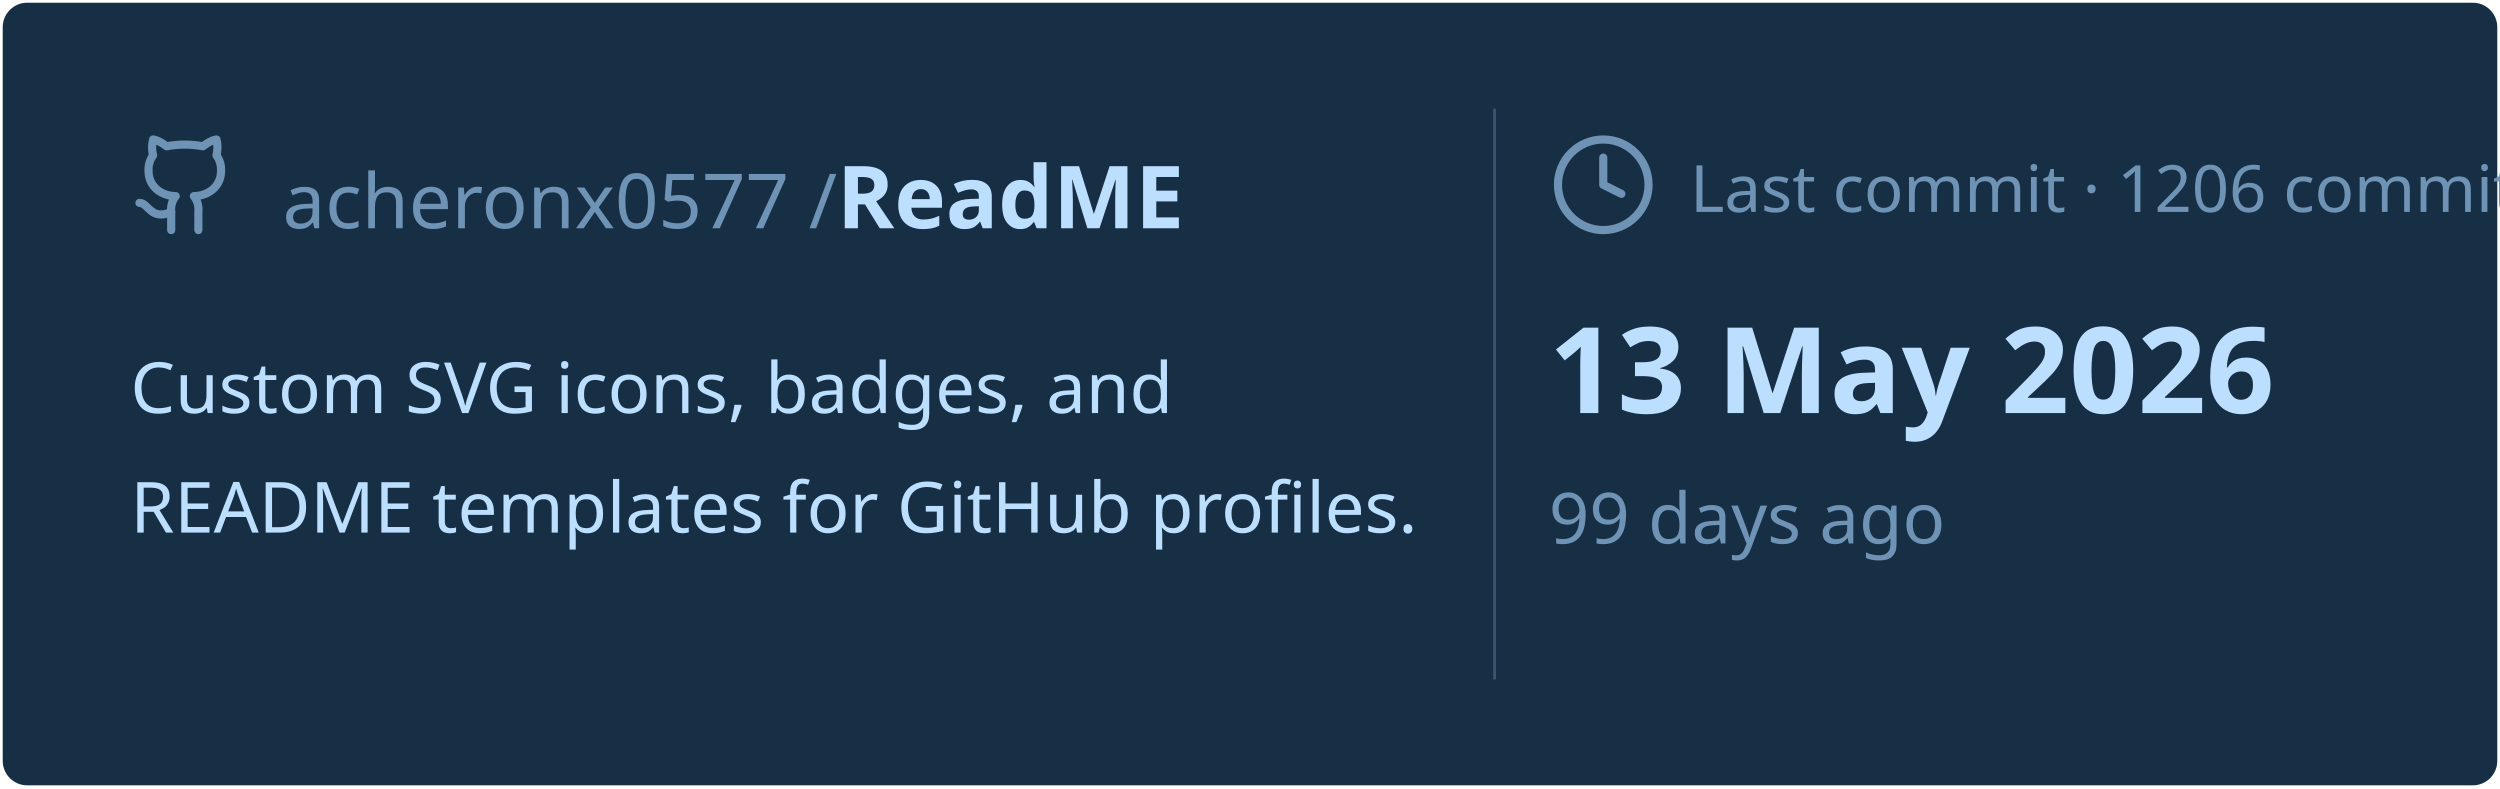
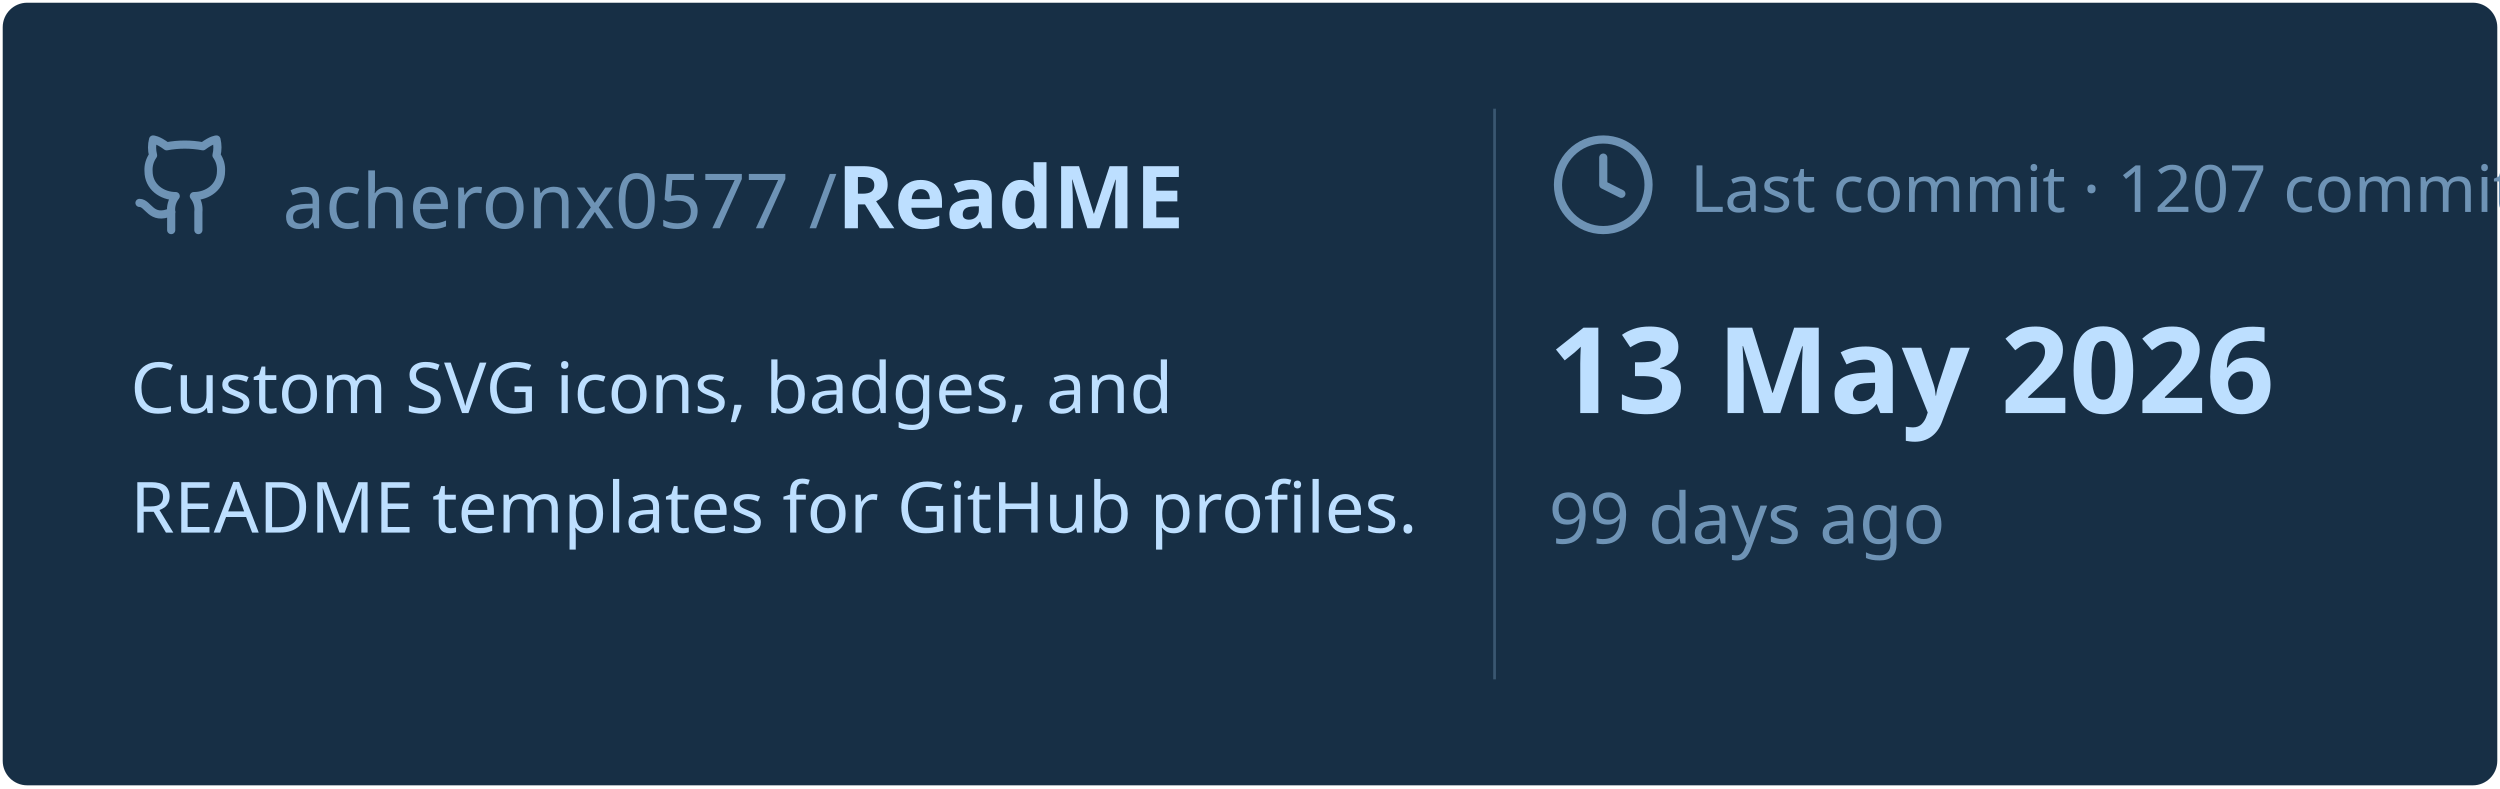
<svg xmlns="http://www.w3.org/2000/svg" viewBox="0 0 460 145" width="460px" height="145px">
  <rect stroke="#000000" stroke-opacity="0" fill="#172F45" rx="4.5" x="0.5" y="0.5" width="459" height="144" />
  <g transform="translate(24, 42)">
    <svg x="0" y="-18" width="20" height="20" viewBox="0 0 24 24" fill="none" stroke="#6E93B5" stroke-width="1.8" stroke-linecap="round" stroke-linejoin="round">
      <path d="M15 22v-4a4.8 4.8 0 0 0-1-3.5c3 0 6-2 6-5.5.08-1.25-.27-2.48-1-3.5.28-1.15.28-2.35 0-3.5 0 0-1 0-3 1.5-2.64-.5-5.36-.5-8 0C6 2 5 2 5 2c-.3 1.15-.3 2.35 0 3.5A5.403 5.403 0 0 0 4 9c0 3.5 3 5.5 6 5.5-.39.49-.68 1.05-.85 1.65-.17.6-.22 1.23-.15 1.85v4" />
      <path d="M9 18c-4.51 2-5-2-7-2" />
    </svg>
    <text x="28" y="0" font-family="&quot;Segoe UI&quot;, Ubuntu, sans-serif" font-size="14" font-weight="400" fill="#6E93B5">acheronx0577 /</text>
    <text x="130" y="0" font-family="&quot;Segoe UI&quot;, Ubuntu, sans-serif" font-size="16" font-weight="700" fill="#BDDFFF">ReadME</text>
  </g>
  <text x="24" y="76" font-family="&quot;Segoe UI&quot;, Ubuntu, sans-serif" font-size="13" font-weight="400" fill="#BDDFFF">Custom SVG icons, badges, and</text>
  <text x="24" y="98" font-family="&quot;Segoe UI&quot;, Ubuntu, sans-serif" font-size="13" font-weight="400" fill="#BDDFFF">README templates for GitHub profiles.</text>
  <line x1="275" y1="20" x2="275" y2="125" stroke="#6E93B5" stroke-width="0.5" stroke-opacity="0.4" />
  <svg x="285" y="24" width="20" height="20" viewBox="0 0 24 24" fill="none" stroke="#6E93B5" stroke-width="1.8" stroke-linecap="round" stroke-linejoin="round">
    <circle cx="12" cy="12" r="10" />
    <polyline points="12 6 12 12 16 14" />
  </svg>
-   <text x="311" y="39" font-family="&quot;Segoe UI&quot;, Ubuntu, sans-serif" font-size="12" font-weight="400" fill="#6E93B5">Last commit · 1206 commits</text>
+   <text x="311" y="39" font-family="&quot;Segoe UI&quot;, Ubuntu, sans-serif" font-size="12" font-weight="400" fill="#6E93B5">Last commit · 1207 commits</text>
  <text x="285" y="76" font-family="&quot;Segoe UI&quot;, Ubuntu, sans-serif" font-size="22" font-weight="700" fill="#BDDFFF">13 May 2026</text>
  <text x="285" y="100" font-family="&quot;Segoe UI&quot;, Ubuntu, sans-serif" font-size="13" font-weight="400" fill="#6E93B5">99 days ago</text>
</svg>
